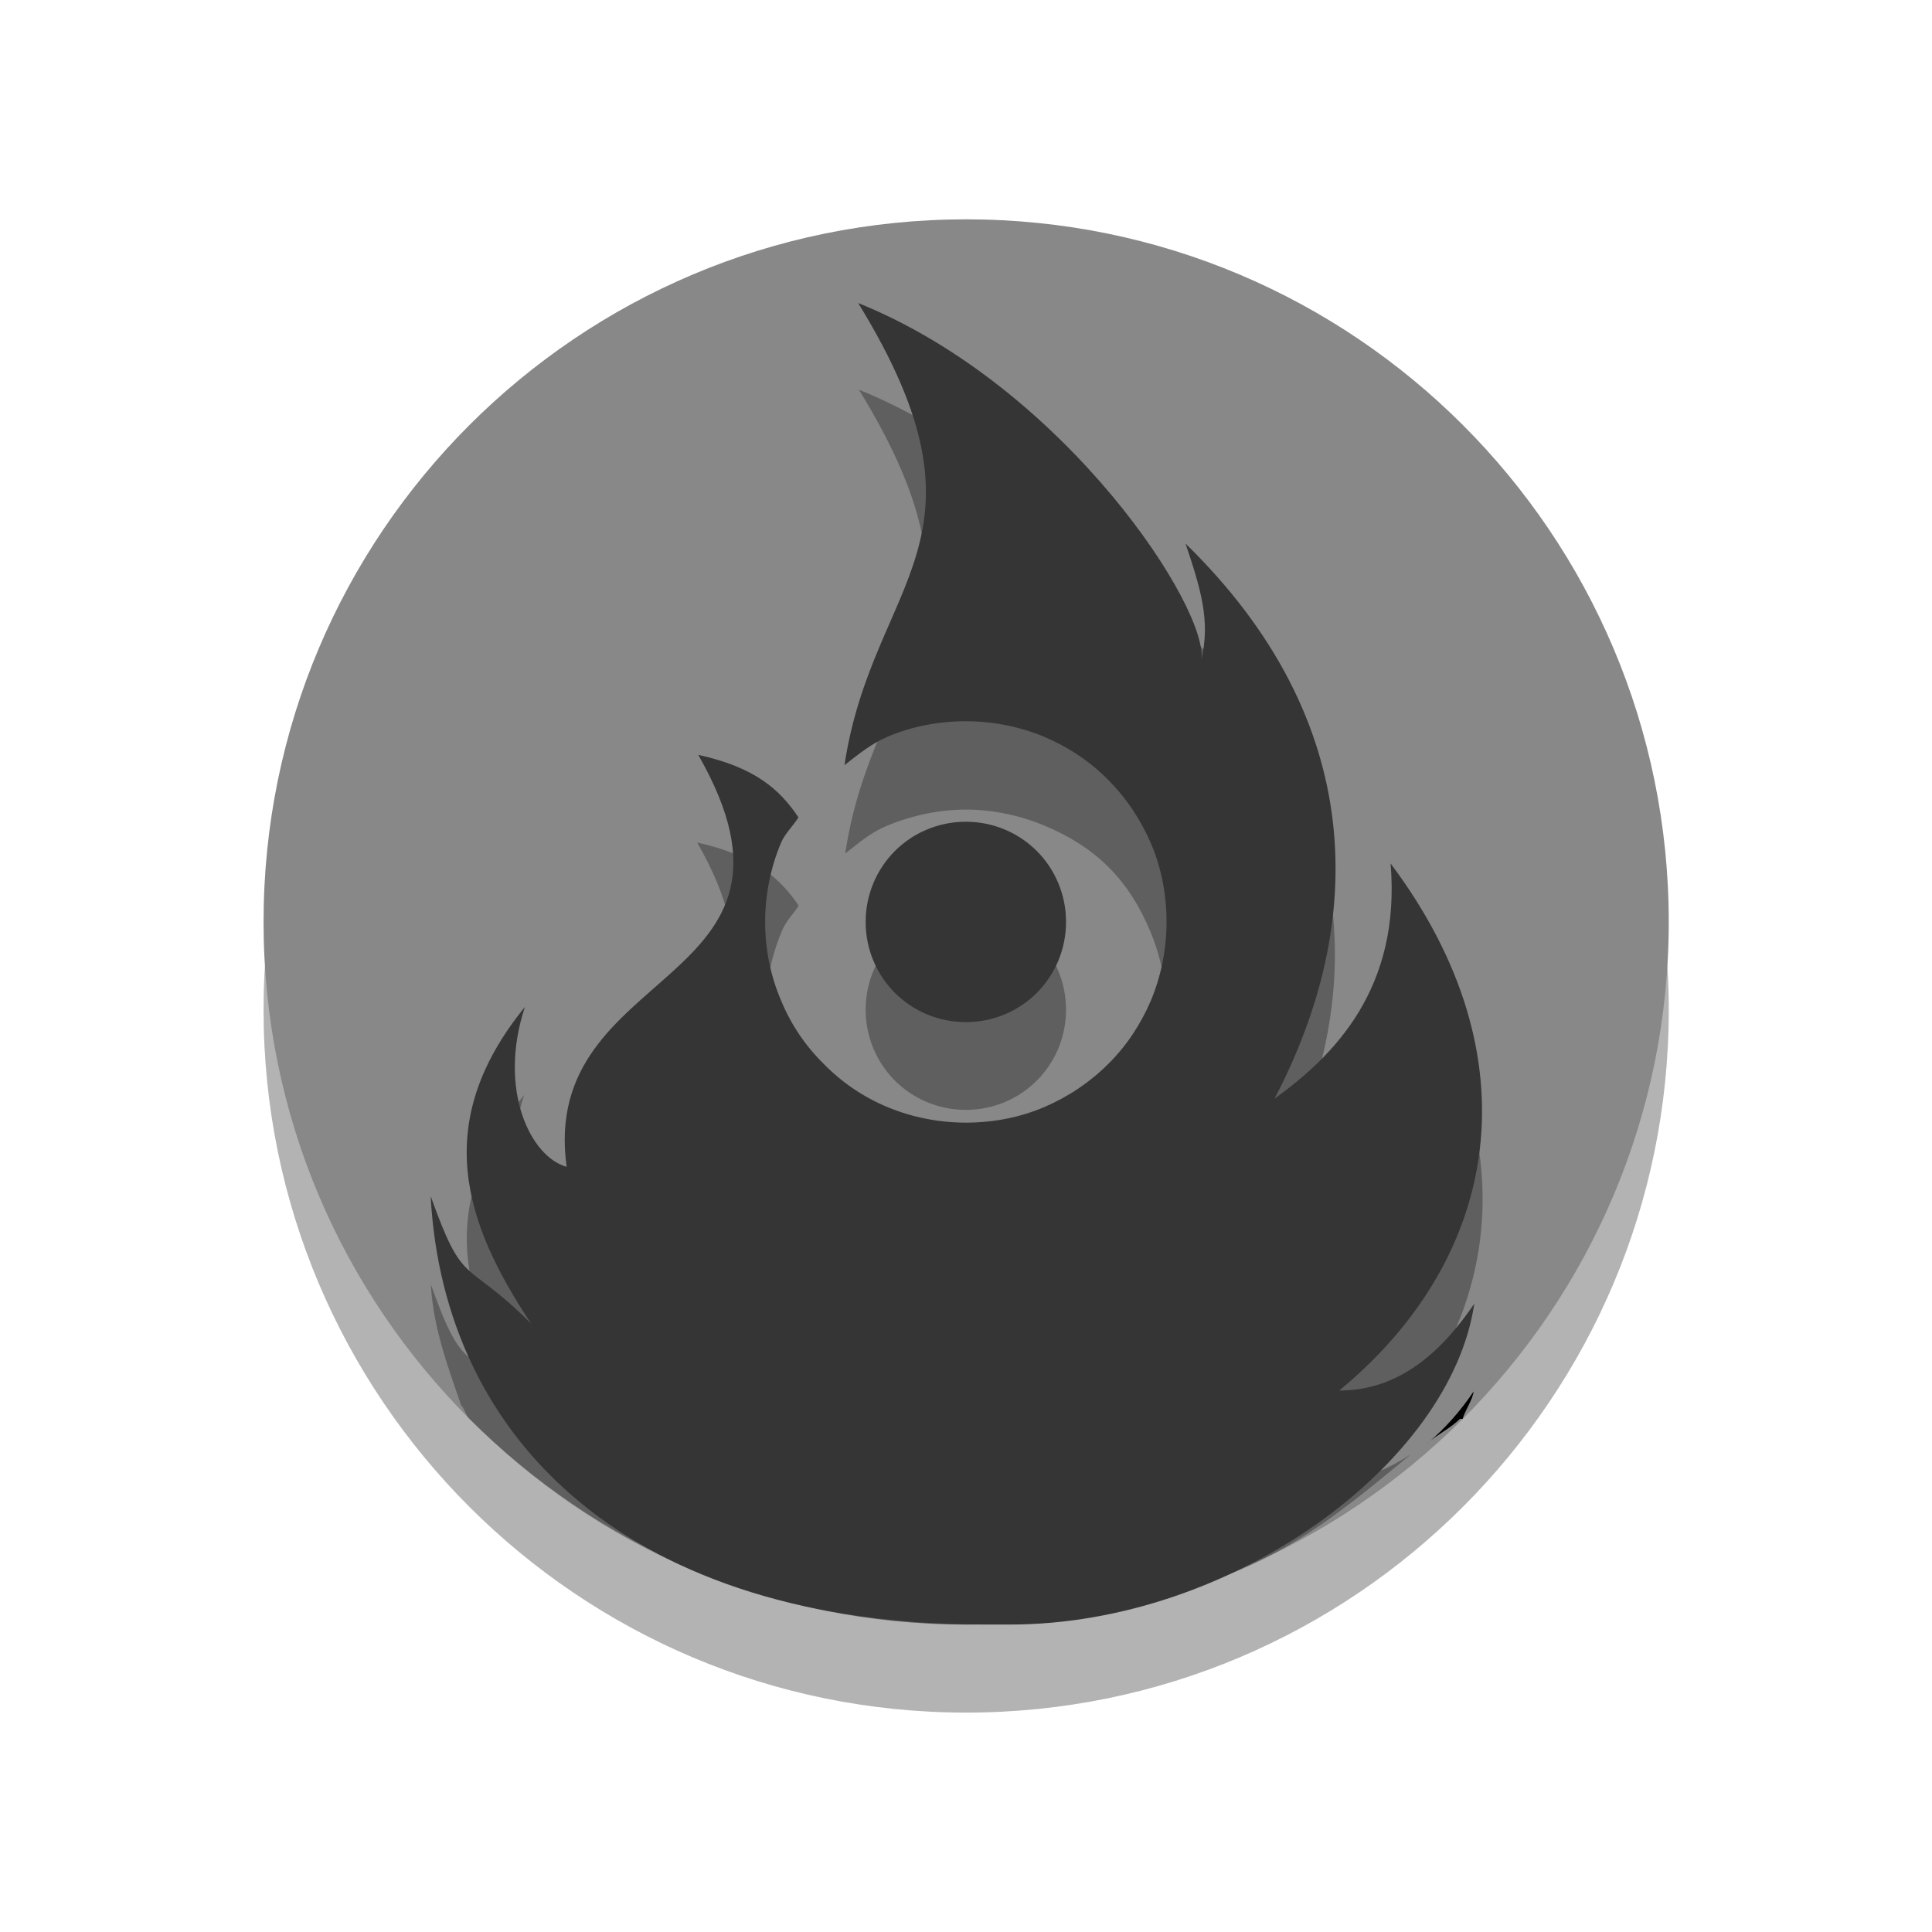
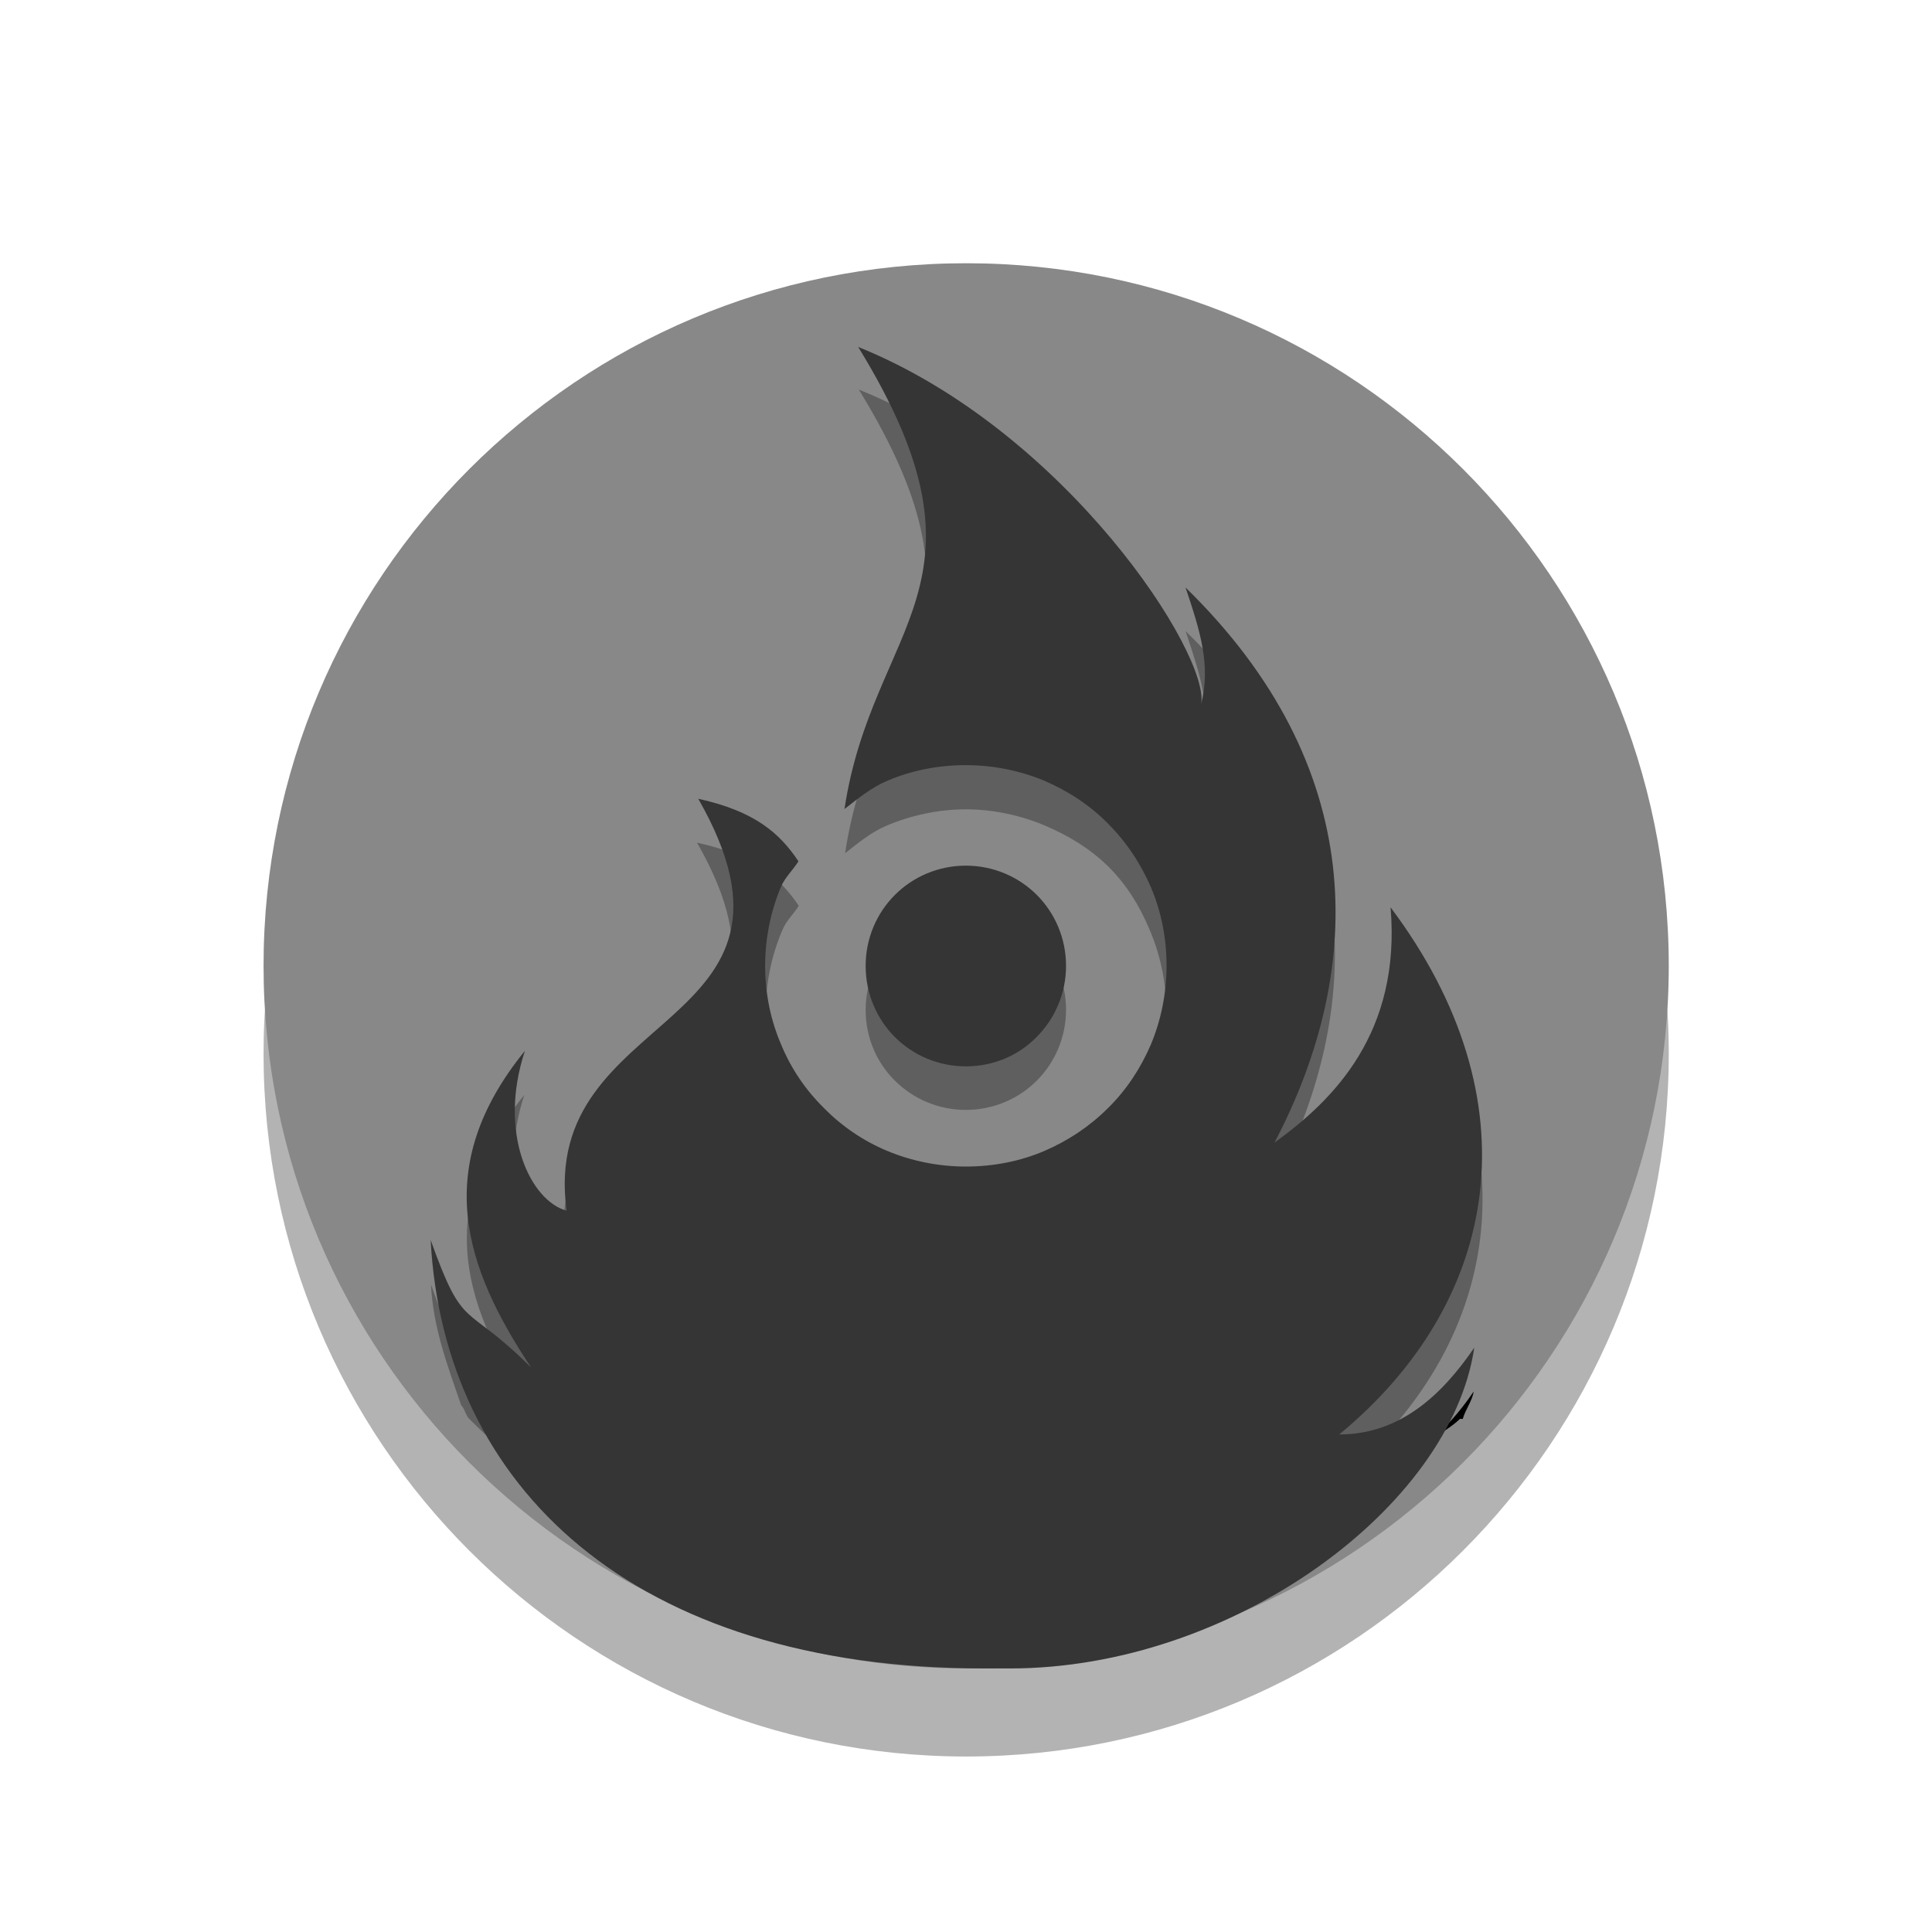
<svg xmlns="http://www.w3.org/2000/svg" xmlns:xlink="http://www.w3.org/1999/xlink" width="22" viewBox="0 0 6.209 6.209" height="22" id="svg2" version="1.1">
  <defs id="defs4">
    <linearGradient gradientTransform="matrix(0,-0.1185402,0.1187316,0,0.8466625,5.362224)" xlink:href="#linearGradient4153" id="linearGradient4178" x1="0" gradientUnits="userSpaceOnUse" x2="38" />
    <linearGradient id="linearGradient4153">
      <stop offset="0" style="stop-color:#2d2d2d" id="stop333" />
      <stop offset="1" style="stop-color:#4b4b4b" id="stop335" />
    </linearGradient>
    <linearGradient gradientTransform="matrix(0.1074229,0,0,0.1072497,0.5298559,0.5250423)" xlink:href="#linearGradient4126-5" id="linearGradient4187" y1="24" x1="24" y2="13" gradientUnits="userSpaceOnUse" x2="32.651" />
    <linearGradient id="linearGradient4126-5">
      <stop offset="0" style="stop-color:#eaba31" id="stop375" />
      <stop offset="1" style="stop-color:#ff9200" id="stop377" />
    </linearGradient>
    <linearGradient xlink:href="#linearGradient4126-5" id="linearGradient4145" gradientUnits="userSpaceOnUse" gradientTransform="matrix(0.3806323,0,0,0.3800187,1.877442,1.860386)" x1="24" y1="24" x2="32.651" y2="13" />
    <linearGradient y2="268.33" x2="0" y1="279.096" gradientTransform="matrix(1.491943,0,0,1.491943,-179.4021,-397.3831)" gradientUnits="userSpaceOnUse" id="linearGradient3011" xlink:href="#linearGradient4460" />
    <linearGradient id="linearGradient4460">
      <stop offset="0" style="stop-color:#ffce7b;stop-opacity:1;" id="stop7" />
      <stop offset="1" style="stop-color:#ffce7b;stop-opacity:1;" id="stop9" />
    </linearGradient>
    <linearGradient gradientTransform="matrix(1.10525,0,0,1.10525,-134.2787,-295.7618)" xlink:href="#linearGradient4460" id="linearGradient3015" y1="279.096" y2="268.33" gradientUnits="userSpaceOnUse" x2="0" />
    <linearGradient xlink:href="#linearGradient4460" id="linearGradient3007" gradientUnits="userSpaceOnUse" gradientTransform="matrix(1.10525,0,0,1.10525,-134.2787,-295.7618)" y1="279.096" x2="0" y2="268.33" />
    <linearGradient xlink:href="#linearGradient22-4" id="linearGradient4143" gradientUnits="userSpaceOnUse" gradientTransform="matrix(-0.00927744,-1.134115,1.498593,-0.00702104,-8.510188,28.82819)" spreadMethod="pad" x1="0" y1="0" x2="1" y2="0" />
    <linearGradient x1="0" y1="0" x2="1" y2="0" gradientUnits="userSpaceOnUse" gradientTransform="matrix(-2.19976,355.329,355.329,2.19976,857.059,785.547)" spreadMethod="pad" id="linearGradient22-4">
      <stop style="stop-opacity:1;stop-color:#ee2c21" offset="0" id="stop24-8" />
      <stop style="stop-opacity:1;stop-color:#fab318" offset="1" id="stop26-3" />
    </linearGradient>
    <linearGradient xlink:href="#linearGradient38-2" id="linearGradient4140" gradientUnits="userSpaceOnUse" gradientTransform="matrix(0.03247767,0.7584131,-1.002149,0.02457867,-8.785861,28.07235)" spreadMethod="pad" x1="0" y1="0" x2="1" y2="0" />
    <linearGradient x1="0" y1="0" x2="1" y2="0" gradientUnits="userSpaceOnUse" gradientTransform="matrix(7.70073,-237.618,-237.618,-7.70073,857.291,1026.93)" spreadMethod="pad" id="linearGradient38-2">
      <stop style="stop-opacity:1;stop-color:#fae017" offset="0" id="stop40-3" />
      <stop style="stop-opacity:1;stop-color:#f1511d" offset="1" id="stop42-8" />
    </linearGradient>
  </defs>
-   <g id="g3886" transform="translate(-5.5e-8,-0.1411108)">
-     <path style="opacity:0.3;fill:#000000;fill-opacity:1" d="m 0.847,3.387 c 0,1.247 1.011,2.258 2.258,2.258 1.247,0 2.258,-1.011 2.258,-2.258 0,-1.247 -1.011,-2.258 -2.258,-2.258 -1.247,0 -2.258,1.011 -2.258,2.258 z" id="path3884" />
-     <path id="path391-8" d="m 0.847,3.104 c 0,1.247 1.011,2.258 2.258,2.258 1.247,0 2.258,-1.011 2.258,-2.258 0,-1.247 -1.011,-2.258 -2.258,-2.258 -1.247,0 -2.258,1.011 -2.258,2.258 z" style="fill:#888888;fill-opacity:1" />
-     <path style="opacity:0;fill:#000000;fill-opacity:1;fill-rule:nonzero;stroke:none" d="m 3.104,2.782 c 0.089,0 0.17,0.036 0.228,0.094 0.058,0.058 0.094,0.139 0.094,0.228 0,0.089 -0.036,0.17 -0.094,0.228 -0.058,0.058 -0.139,0.094 -0.228,0.094 -0.089,0 -0.17,-0.036 -0.228,-0.094 -0.058,-0.058 -0.094,-0.139 -0.094,-0.228 0,-0.089 0.036,-0.17 0.094,-0.228 0.058,-0.058 0.139,-0.094 0.228,-0.094 z" id="path3806" />
-     <path style="opacity:0;fill:#000000;fill-opacity:1;fill-rule:nonzero;stroke:none" d="m 2.758,1.115 c 0.47,0.765 0.046,0.887 -0.044,1.485 0.044,-0.034 0.086,-0.069 0.138,-0.091 0.077,-0.033 0.163,-0.05 0.252,-0.05 0.089,0 0.175,0.018 0.252,0.05 0.077,0.033 0.147,0.079 0.205,0.138 0.058,0.058 0.105,0.128 0.138,0.205 0.033,0.077 0.05,0.163 0.05,0.252 0,0.089 -0.018,0.175 -0.05,0.252 -0.033,0.077 -0.079,0.147 -0.138,0.205 -0.058,0.058 -0.128,0.105 -0.205,0.138 -0.077,0.033 -0.163,0.05 -0.252,0.05 -0.089,0 -0.175,-0.018 -0.252,-0.05 C 2.775,3.667 2.706,3.62 2.648,3.561 2.589,3.503 2.542,3.434 2.51,3.356 2.477,3.279 2.459,3.194 2.459,3.104 c 0,-0.089 0.018,-0.175 0.05,-0.252 0.013,-0.032 0.039,-0.055 0.057,-0.084 C 2.506,2.678 2.426,2.607 2.244,2.567 2.674,3.319 1.731,3.235 1.821,3.891 1.705,3.859 1.599,3.643 1.687,3.377 1.384,3.75 1.492,4.072 1.707,4.395 1.492,4.18 1.492,4.287 1.384,3.985 1.426,4.774 2.029,5.362 3.165,5.362 l 0.081,0 c 0.712,0 1.416,-0.516 1.492,-1.031 C 4.637,4.479 4.502,4.61 4.304,4.61 4.825,4.18 4.933,3.534 4.469,2.916 4.503,3.319 4.286,3.535 4.096,3.672 4.393,3.105 4.394,2.458 3.81,1.888 c 0.047,0.14 0.082,0.249 0.05,0.376 C 3.892,2.108 3.428,1.385 2.758,1.115 z" id="path3808" />
-     <path style="opacity:0.3;fill:#000000;fill-opacity:1;fill-rule:nonzero;stroke:none" d="m 3.104,3.064 c 0.089,0 0.17,0.036 0.228,0.094 0.058,0.058 0.094,0.139 0.094,0.228 0,0.089 -0.036,0.17 -0.094,0.228 -0.058,0.058 -0.139,0.094 -0.228,0.094 -0.089,0 -0.17,-0.036 -0.228,-0.094 -0.058,-0.058 -0.094,-0.139 -0.094,-0.228 0,-0.089 0.036,-0.17 0.094,-0.228 0.058,-0.058 0.139,-0.094 0.228,-0.094 z" id="path3865" />
-     <path id="path4159" d="m 3.104,2.782 c 0.089,0 0.17,0.036 0.228,0.094 0.058,0.058 0.094,0.139 0.094,0.228 0,0.089 -0.036,0.17 -0.094,0.228 -0.058,0.058 -0.139,0.094 -0.228,0.094 -0.089,0 -0.17,-0.036 -0.228,-0.094 -0.058,-0.058 -0.094,-0.139 -0.094,-0.228 0,-0.089 0.036,-0.17 0.094,-0.228 0.058,-0.058 0.139,-0.094 0.228,-0.094 z" style="fill:#353535;fill-opacity:1;fill-rule:nonzero;stroke:none" />
-     <path transform="scale(0.2822222,0.2822222)" id="path3882" d="m 16.25,16.938 c 0.117,-0.104 0.264,-0.171 0.375,-0.281 0.001,-0.004 0.03,0.004 0.031,0 0.03,-0.104 0.11,-0.208 0.125,-0.312 -0.152,0.225 -0.326,0.423 -0.531,0.594 z" style="fill:#000000;fill-opacity:1;fill-rule:nonzero;stroke:none" />
-     <path transform="scale(0.2822222,0.2822222)" id="path3867" d="m 5.25,16.5 c 0.042,0.044 0.051,0.113 0.094,0.156 C 6.068,17.38 6.918,17.97 7.875,18.375 8.832,18.78 9.896,19 11,19 c 1.104,0 2.168,-0.22 3.125,-0.625 0.732,-0.31 1.336,-0.81 1.938,-1.312 -0.234,0.15 -0.497,0.281 -0.812,0.281 1.846,-1.524 2.239,-3.81 0.594,-6 C 15.965,12.772 15.174,13.513 14.5,14 c 1.054,-2.011 1.07,-4.294 -1,-6.312 0.165,0.495 0.301,0.892 0.188,1.344 C 13.801,8.478 12.152,5.892 9.781,4.938 11.445,7.647 9.942,8.099 9.625,10.219 9.78,10.099 9.911,9.983 10.094,9.906 10.367,9.791 10.684,9.719 11,9.719 c 0.316,0 0.633,0.072 0.906,0.188 0.273,0.116 0.512,0.262 0.719,0.469 0.207,0.207 0.353,0.445 0.469,0.719 0.116,0.273 0.188,0.59 0.188,0.906 0,0.316 -0.072,0.633 -0.188,0.906 -0.116,0.273 -0.262,0.512 -0.469,0.719 -0.207,0.207 -0.445,0.353 -0.719,0.469 -0.273,0.116 -0.59,0.188 -0.906,0.188 -0.316,0 -0.633,-0.072 -0.906,-0.188 C 9.82,13.978 9.582,13.832 9.375,13.625 9.168,13.418 9.022,13.18 8.906,12.906 8.791,12.633 8.719,12.316 8.719,12 c 0,-0.316 0.072,-0.633 0.188,-0.906 0.048,-0.112 0.123,-0.179 0.188,-0.281 -0.216,-0.32 -0.514,-0.577 -1.156,-0.719 1.524,2.667 -1.817,2.366 -1.5,4.688 C 6.028,14.668 5.658,13.913 5.969,12.969 4.896,14.293 5.301,15.42 6.062,16.562 5.301,15.801 5.287,16.196 4.906,15.125 4.933,15.622 5.099,16.056 5.25,16.5 z" style="opacity:0.3;fill:#000000;fill-opacity:1;fill-rule:nonzero;stroke:none" />
-     <path id="path28-3" d="m 2.758,1.115 c 0.47,0.765 0.046,0.887 -0.044,1.485 0.044,-0.034 0.086,-0.069 0.138,-0.091 0.077,-0.033 0.163,-0.05 0.252,-0.05 0.089,0 0.175,0.018 0.252,0.05 0.077,0.033 0.147,0.079 0.205,0.138 0.058,0.058 0.105,0.128 0.138,0.205 0.033,0.077 0.05,0.163 0.05,0.252 0,0.089 -0.018,0.175 -0.05,0.252 -0.033,0.077 -0.079,0.147 -0.138,0.205 -0.058,0.058 -0.128,0.105 -0.205,0.138 -0.077,0.033 -0.163,0.05 -0.252,0.05 -0.089,0 -0.175,-0.018 -0.252,-0.05 C 2.775,3.667 2.706,3.62 2.648,3.561 2.589,3.503 2.542,3.434 2.51,3.356 2.477,3.279 2.459,3.194 2.459,3.104 c 0,-0.089 0.018,-0.175 0.05,-0.252 0.013,-0.032 0.039,-0.055 0.057,-0.084 C 2.506,2.678 2.426,2.607 2.244,2.567 2.674,3.319 1.731,3.235 1.821,3.891 1.705,3.859 1.599,3.643 1.687,3.377 1.384,3.75 1.492,4.072 1.707,4.395 1.492,4.18 1.492,4.287 1.384,3.985 1.426,4.774 2.029,5.362 3.165,5.362 l 0.081,0 c 0.712,0 1.416,-0.516 1.492,-1.031 C 4.637,4.479 4.502,4.61 4.304,4.61 4.825,4.18 4.933,3.534 4.469,2.916 4.503,3.319 4.286,3.535 4.096,3.672 4.393,3.105 4.394,2.458 3.81,1.888 c 0.047,0.14 0.082,0.249 0.05,0.376 C 3.892,2.108 3.428,1.385 2.758,1.115 z" style="fill:#353535;fill-opacity:1;fill-rule:nonzero;stroke:none" />
-   </g>
+   <path id="path3884" d="m 0.847,3.387 c 0,1.247 1.011,2.258 2.258,2.258 1.247,0 2.258,-1.011 2.258,-2.258 0,-1.247 -1.011,-2.258 -2.258,-2.258 -1.247,0 -2.258,1.011 -2.258,2.258 z" style="opacity:0.3;fill:#000000;fill-opacity:1" />
+   <path style="fill:#888888;fill-opacity:1" d="m 0.847,3.104 c 0,1.247 1.011,2.258 2.258,2.258 1.247,0 2.258,-1.011 2.258,-2.258 0,-1.247 -1.011,-2.258 -2.258,-2.258 -1.247,0 -2.258,1.011 -2.258,2.258 z" id="path391-8" />
+   <path id="path3806" d="m 3.104,2.641 c 0.089,0 0.17,0.036 0.228,0.094 0.058,0.058 0.094,0.139 0.094,0.228 0,0.089 -0.036,0.17 -0.094,0.228 -0.058,0.058 -0.139,0.094 -0.228,0.094 -0.089,0 -0.17,-0.036 -0.228,-0.094 C 2.818,3.133 2.782,3.052 2.782,2.963 c 0,-0.089 0.036,-0.17 0.094,-0.228 0.058,-0.058 0.139,-0.094 0.228,-0.094 z" style="opacity:0;fill:#000000;fill-opacity:1;fill-rule:nonzero;stroke:none" />
+   <path id="path3808" d="M 2.758,0.974 C 3.228,1.739 2.804,1.861 2.715,2.459 c 0.044,-0.034 0.086,-0.069 0.138,-0.091 0.077,-0.033 0.163,-0.05 0.252,-0.05 0.089,0 0.175,0.018 0.252,0.05 0.077,0.033 0.147,0.079 0.205,0.138 0.058,0.058 0.105,0.128 0.138,0.205 0.033,0.077 0.05,0.163 0.05,0.252 0,0.089 -0.018,0.175 -0.05,0.252 -0.033,0.077 -0.079,0.147 -0.138,0.205 -0.058,0.058 -0.128,0.105 -0.205,0.138 -0.077,0.033 -0.163,0.05 -0.252,0.05 -0.089,0 -0.175,-0.018 -0.252,-0.05 C 2.775,3.525 2.706,3.479 2.648,3.42 2.589,3.362 2.542,3.293 2.51,3.215 2.477,3.138 2.459,3.052 2.459,2.963 c 0,-0.089 0.018,-0.175 0.05,-0.252 0.013,-0.032 0.039,-0.055 0.057,-0.084 C 2.506,2.537 2.426,2.466 2.244,2.426 2.674,3.178 1.731,3.094 1.821,3.75 1.705,3.718 1.599,3.502 1.687,3.235 1.384,3.609 1.492,3.931 1.707,4.253 1.492,4.038 1.492,4.146 1.384,3.844 1.426,4.633 2.029,5.221 3.165,5.221 l 0.081,0 c 0.712,0 1.416,-0.516 1.492,-1.031 C 4.637,4.338 4.502,4.468 4.304,4.469 4.825,4.038 4.933,3.393 4.469,2.775 4.503,3.178 4.286,3.394 4.096,3.531 4.393,2.964 4.394,2.317 3.81,1.747 3.857,1.887 3.892,1.996 3.86,2.123 3.892,1.967 3.428,1.244 2.758,0.974 Z" style="opacity:0;fill:#000000;fill-opacity:1;fill-rule:nonzero;stroke:none" />
+   <path id="path3865" d="m 3.104,2.923 c 0.089,0 0.17,0.036 0.228,0.094 0.058,0.058 0.094,0.139 0.094,0.228 0,0.089 -0.036,0.17 -0.094,0.228 -0.058,0.058 -0.139,0.094 -0.228,0.094 -0.089,0 -0.17,-0.036 -0.228,-0.094 C 2.818,3.416 2.782,3.335 2.782,3.246 c 0,-0.089 0.036,-0.17 0.094,-0.228 0.058,-0.058 0.139,-0.094 0.228,-0.094 z" style="opacity:0.3;fill:#000000;fill-opacity:1;fill-rule:nonzero;stroke:none" />
+   <path style="fill:#353535;fill-opacity:1;fill-rule:nonzero;stroke:none" d="m 3.104,2.782 c 0.089,0 0.17,0.036 0.228,0.094 0.058,0.058 0.094,0.139 0.094,0.228 0,0.089 -0.036,0.17 -0.094,0.228 C 3.275,3.391 3.194,3.427 3.104,3.427 3.015,3.427 2.934,3.391 2.876,3.333 2.818,3.275 2.782,3.194 2.782,3.104 c 0,-0.089 0.036,-0.17 0.094,-0.228 0.058,-0.058 0.139,-0.094 0.228,-0.094 z" id="path4159" />
+   <path style="fill:#000000;fill-opacity:1;fill-rule:nonzero;stroke:none" d="m 4.586,4.639 c 0.033,-0.029 0.074,-0.048 0.106,-0.079 3.105e-4,-0.001 0.009,0.001 0.009,0 0.008,-0.029 0.031,-0.059 0.035,-0.088 -0.043,0.064 -0.092,0.119 -0.15,0.168 z" id="path3882" />
+   <path style="opacity:0.3;fill:#000000;fill-opacity:1;fill-rule:nonzero;stroke:none" d="m 1.482,4.516 c 0.012,0.012 0.014,0.032 0.026,0.044 0.204,0.204 0.444,0.371 0.714,0.485 0.27,0.114 0.57,0.176 0.882,0.176 0.312,0 0.612,-0.062 0.882,-0.176 C 4.193,4.957 4.363,4.816 4.533,4.674 4.467,4.717 4.393,4.754 4.304,4.754 4.825,4.324 4.936,3.678 4.471,3.06 4.506,3.463 4.282,3.672 4.092,3.81 4.39,3.242 4.394,2.598 3.81,2.028 3.857,2.168 3.895,2.28 3.863,2.408 3.895,2.251 3.43,1.522 2.76,1.252 c 0.47,0.765 0.045,0.892 -0.044,1.49 0.044,-0.034 0.081,-0.066 0.132,-0.088 0.077,-0.033 0.167,-0.053 0.256,-0.053 0.089,0 0.179,0.02 0.256,0.053 0.077,0.033 0.144,0.074 0.203,0.132 0.058,0.058 0.1,0.126 0.132,0.203 0.033,0.077 0.053,0.167 0.053,0.256 0,0.089 -0.02,0.179 -0.053,0.256 -0.033,0.077 -0.074,0.144 -0.132,0.203 -0.058,0.058 -0.126,0.1 -0.203,0.132 -0.077,0.033 -0.167,0.053 -0.256,0.053 -0.089,0 -0.179,-0.02 -0.256,-0.053 C 2.771,3.804 2.704,3.763 2.646,3.704 2.587,3.646 2.546,3.579 2.514,3.501 2.481,3.424 2.461,3.335 2.461,3.246 c 0,-0.089 0.02,-0.179 0.053,-0.256 0.013,-0.032 0.035,-0.05 0.053,-0.079 C 2.506,2.82 2.422,2.748 2.24,2.708 2.67,3.46 1.727,3.375 1.817,4.03 1.701,3.998 1.597,3.785 1.685,3.519 1.382,3.893 1.496,4.211 1.711,4.533 1.496,4.318 1.492,4.43 1.385,4.128 c 0.007,0.14 0.054,0.263 0.097,0.388 z" id="path3867" />
+   <path style="fill:#353535;fill-opacity:1;fill-rule:nonzero;stroke:none" d="m 2.758,1.115 c 0.47,0.765 0.046,0.887 -0.044,1.485 0.044,-0.034 0.086,-0.069 0.138,-0.091 0.077,-0.033 0.163,-0.05 0.252,-0.05 0.089,0 0.175,0.018 0.252,0.05 0.077,0.033 0.147,0.079 0.205,0.138 0.058,0.058 0.105,0.128 0.138,0.205 0.033,0.077 0.05,0.163 0.05,0.252 0,0.089 -0.018,0.175 -0.05,0.252 -0.033,0.077 -0.079,0.147 -0.138,0.205 -0.058,0.058 -0.128,0.105 -0.205,0.138 -0.077,0.033 -0.163,0.05 -0.252,0.05 -0.089,0 -0.175,-0.018 -0.252,-0.05 C 2.775,3.667 2.706,3.62 2.648,3.561 2.589,3.503 2.542,3.434 2.51,3.356 2.477,3.279 2.459,3.194 2.459,3.104 c 0,-0.089 0.018,-0.175 0.05,-0.252 0.013,-0.032 0.039,-0.055 0.057,-0.084 C 2.506,2.678 2.426,2.607 2.244,2.567 2.674,3.319 1.731,3.235 1.821,3.891 1.705,3.859 1.599,3.643 1.687,3.377 1.384,3.75 1.492,4.072 1.707,4.395 1.492,4.18 1.492,4.287 1.384,3.985 1.426,4.774 2.029,5.362 3.165,5.362 l 0.081,0 c 0.712,0 1.416,-0.516 1.492,-1.031 C 4.637,4.479 4.502,4.61 4.304,4.61 4.825,4.18 4.933,3.534 4.469,2.916 4.503,3.319 4.286,3.535 4.096,3.672 4.393,3.105 4.394,2.458 3.81,1.888 3.857,2.028 3.892,2.137 3.86,2.264 3.892,2.108 3.428,1.385 2.758,1.115 Z" id="path28-3" />
</svg>
